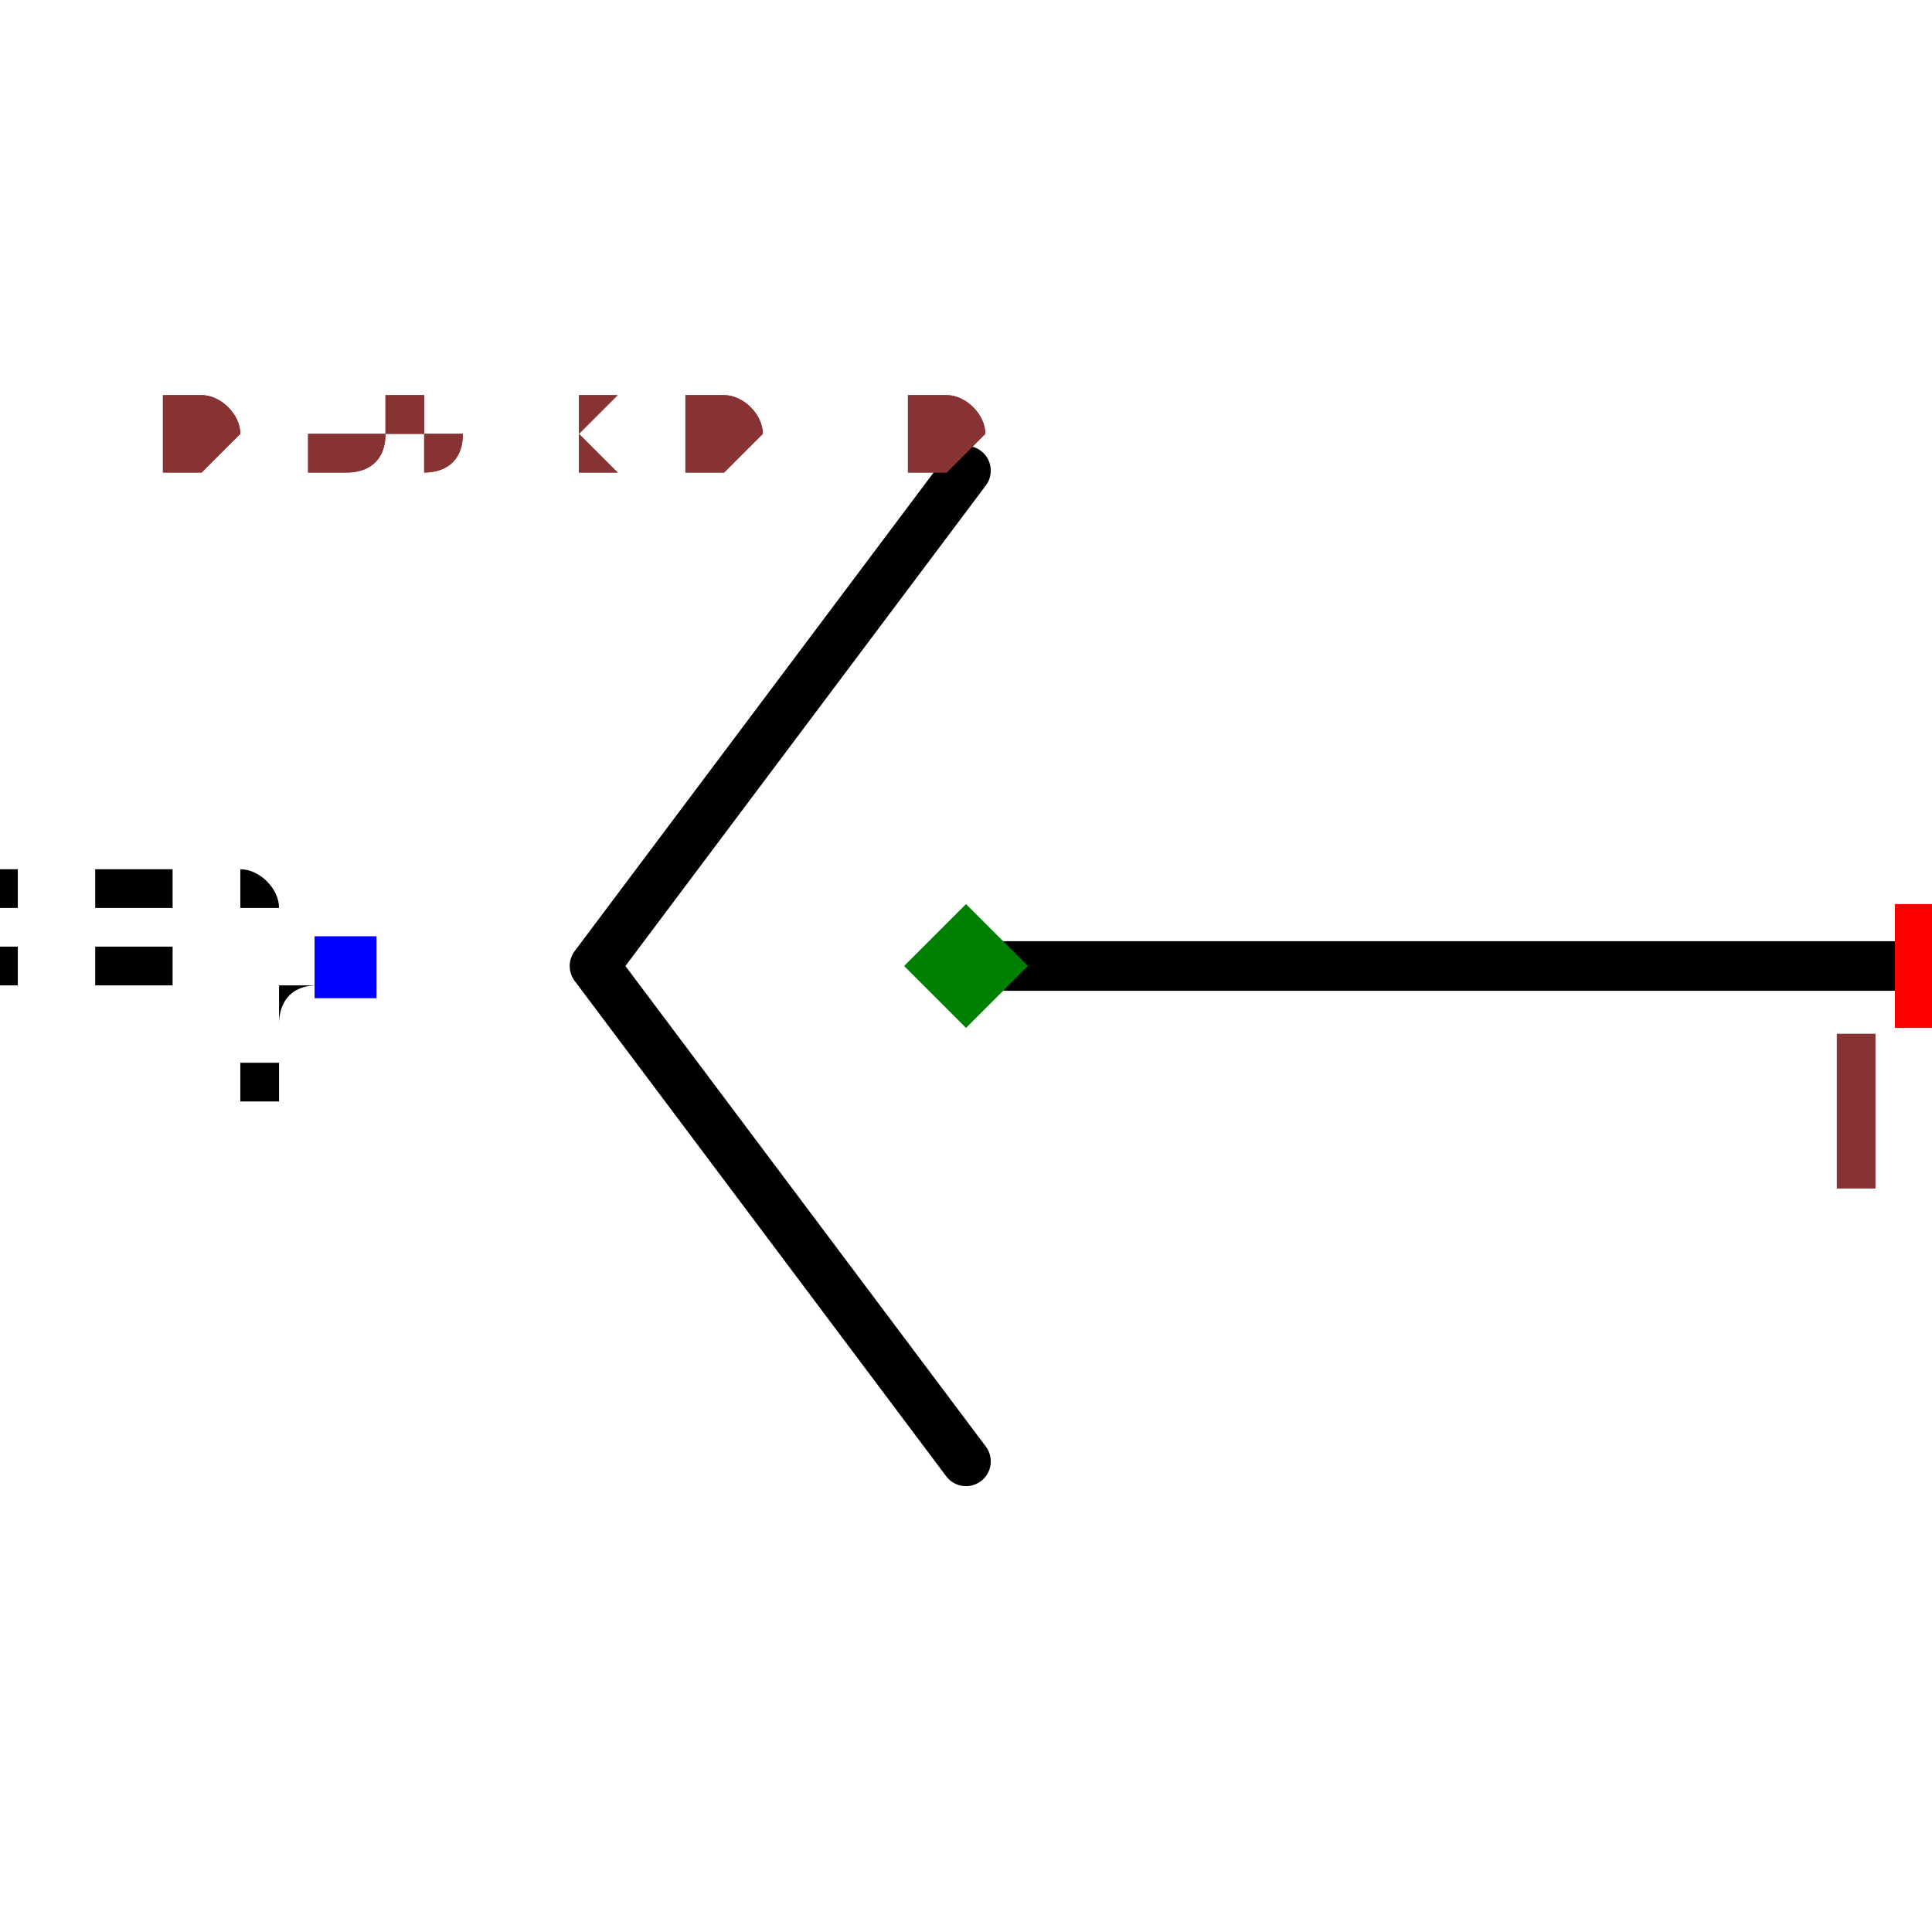
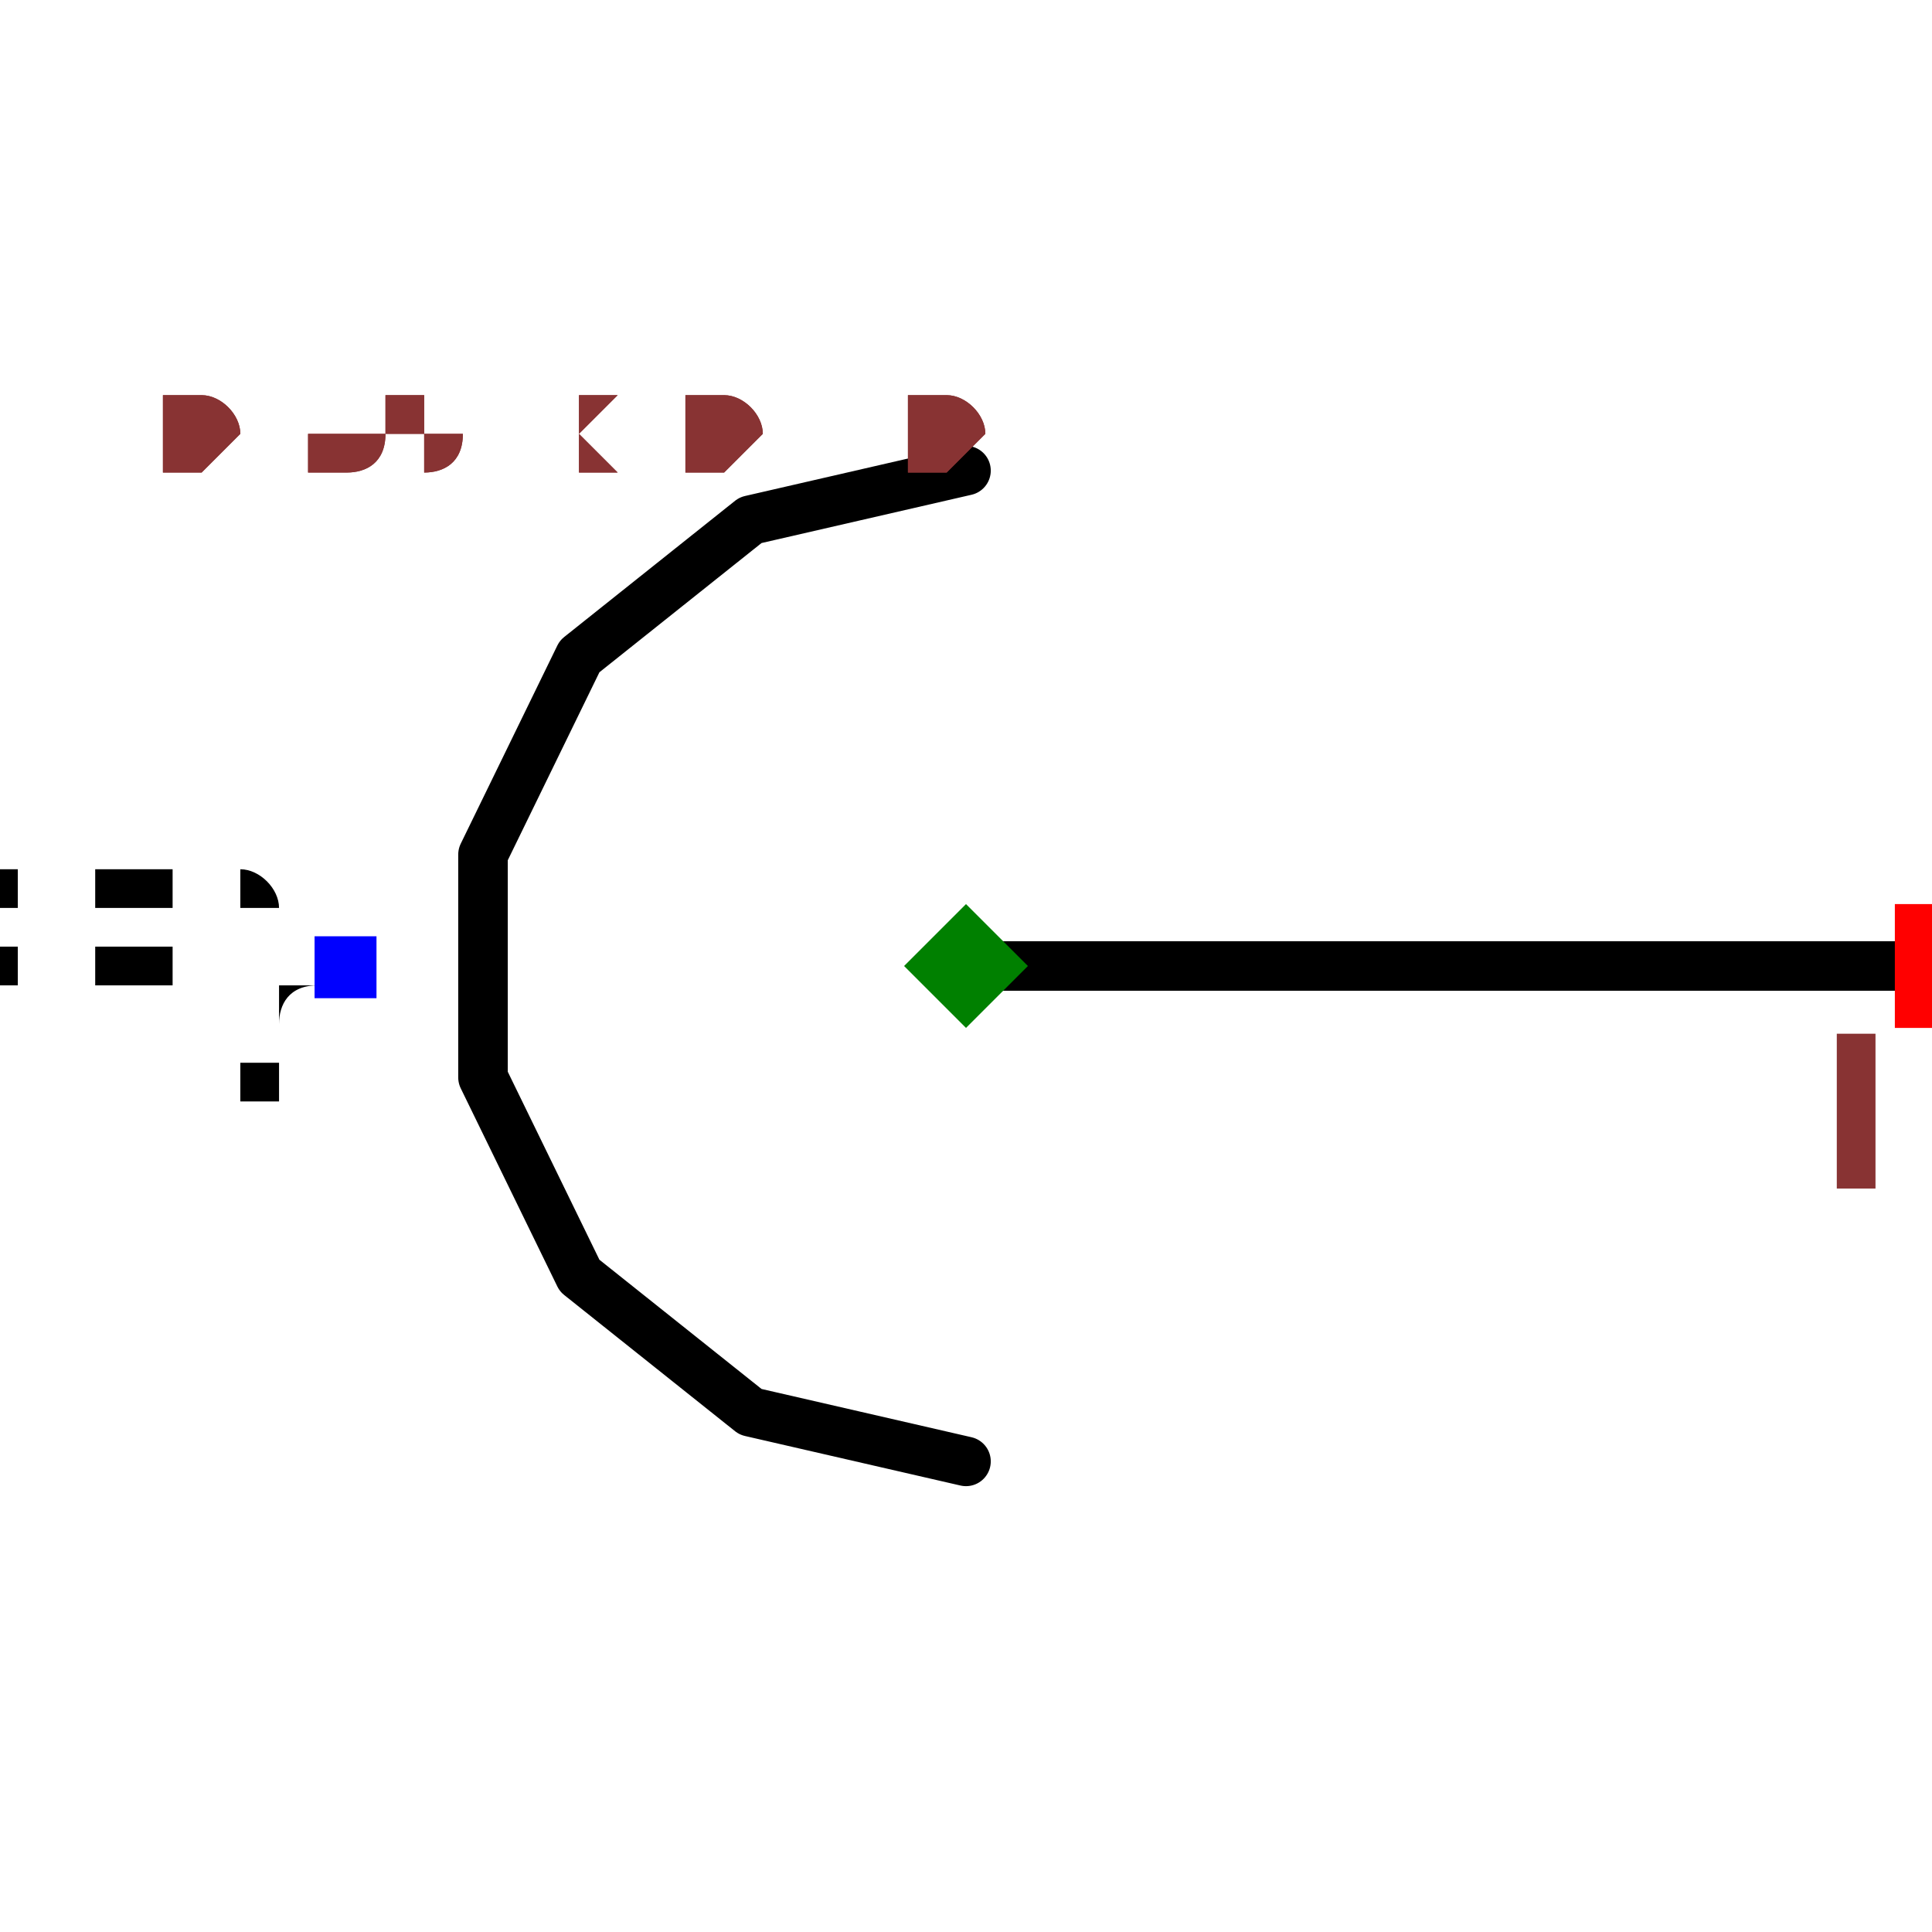
<svg xmlns="http://www.w3.org/2000/svg" width="150" height="150" viewBox="-0.39 -0.24 0.78 0.48">
  <path d="M0.4,-4.898587196589413e-17 L0,0" fill="none" stroke="black" stroke-width="0.02" stroke-linecap="round" stroke-linejoin="round" />
-   <path d="M-2.4492935982947065e-17,-0.2 L-0.15,1.8369701987210297e-17 L2.4492935982947065e-17,0.2" fill="none" stroke="black" stroke-width="0.02" stroke-linecap="round" stroke-linejoin="round" />
+   <path d="M1.2246467991473533e-17,0.2 L-0.087,0.18 L-0.156,0.125 L-0.195,0.045 L-0.195,-0.045 L-0.156,-0.125 L-0.087,-0.18 L-3.67394039744206e-17,-0.2" fill="none" stroke="black" stroke-width="0.02" stroke-linecap="round" stroke-linejoin="round" />
  <text x="-0.25" y="3.061616997868383e-17" dx="0" dy="0.038" text-anchor="end" style="font: 0.1px monospace; fill: black">{REF}</text>
  <rect x="-0.263" y="-0.012" width="0.025" height="0.025" fill="blue" />
  <rect x="0.375" y="-0.025" width="0.05" height="0.05" fill="red" />
  <text x="0.36" y="0.09" text-anchor="middle" style="font: 0.08px monospace; fill: #833;">1</text>
  <path d="M 0 -0.025 L 0.025 0 L 0 0.025 L -0.025 0 Z" fill="green" />
  <text x="-0.325" y="-0.2" style="font: 0.05px monospace; fill: #833;">0.65 x 0.40</text>
  <text x="-0.325" y="-0.2" style="font: 0.05px monospace; fill: #833;">0.65 x 0.40</text>
</svg>
